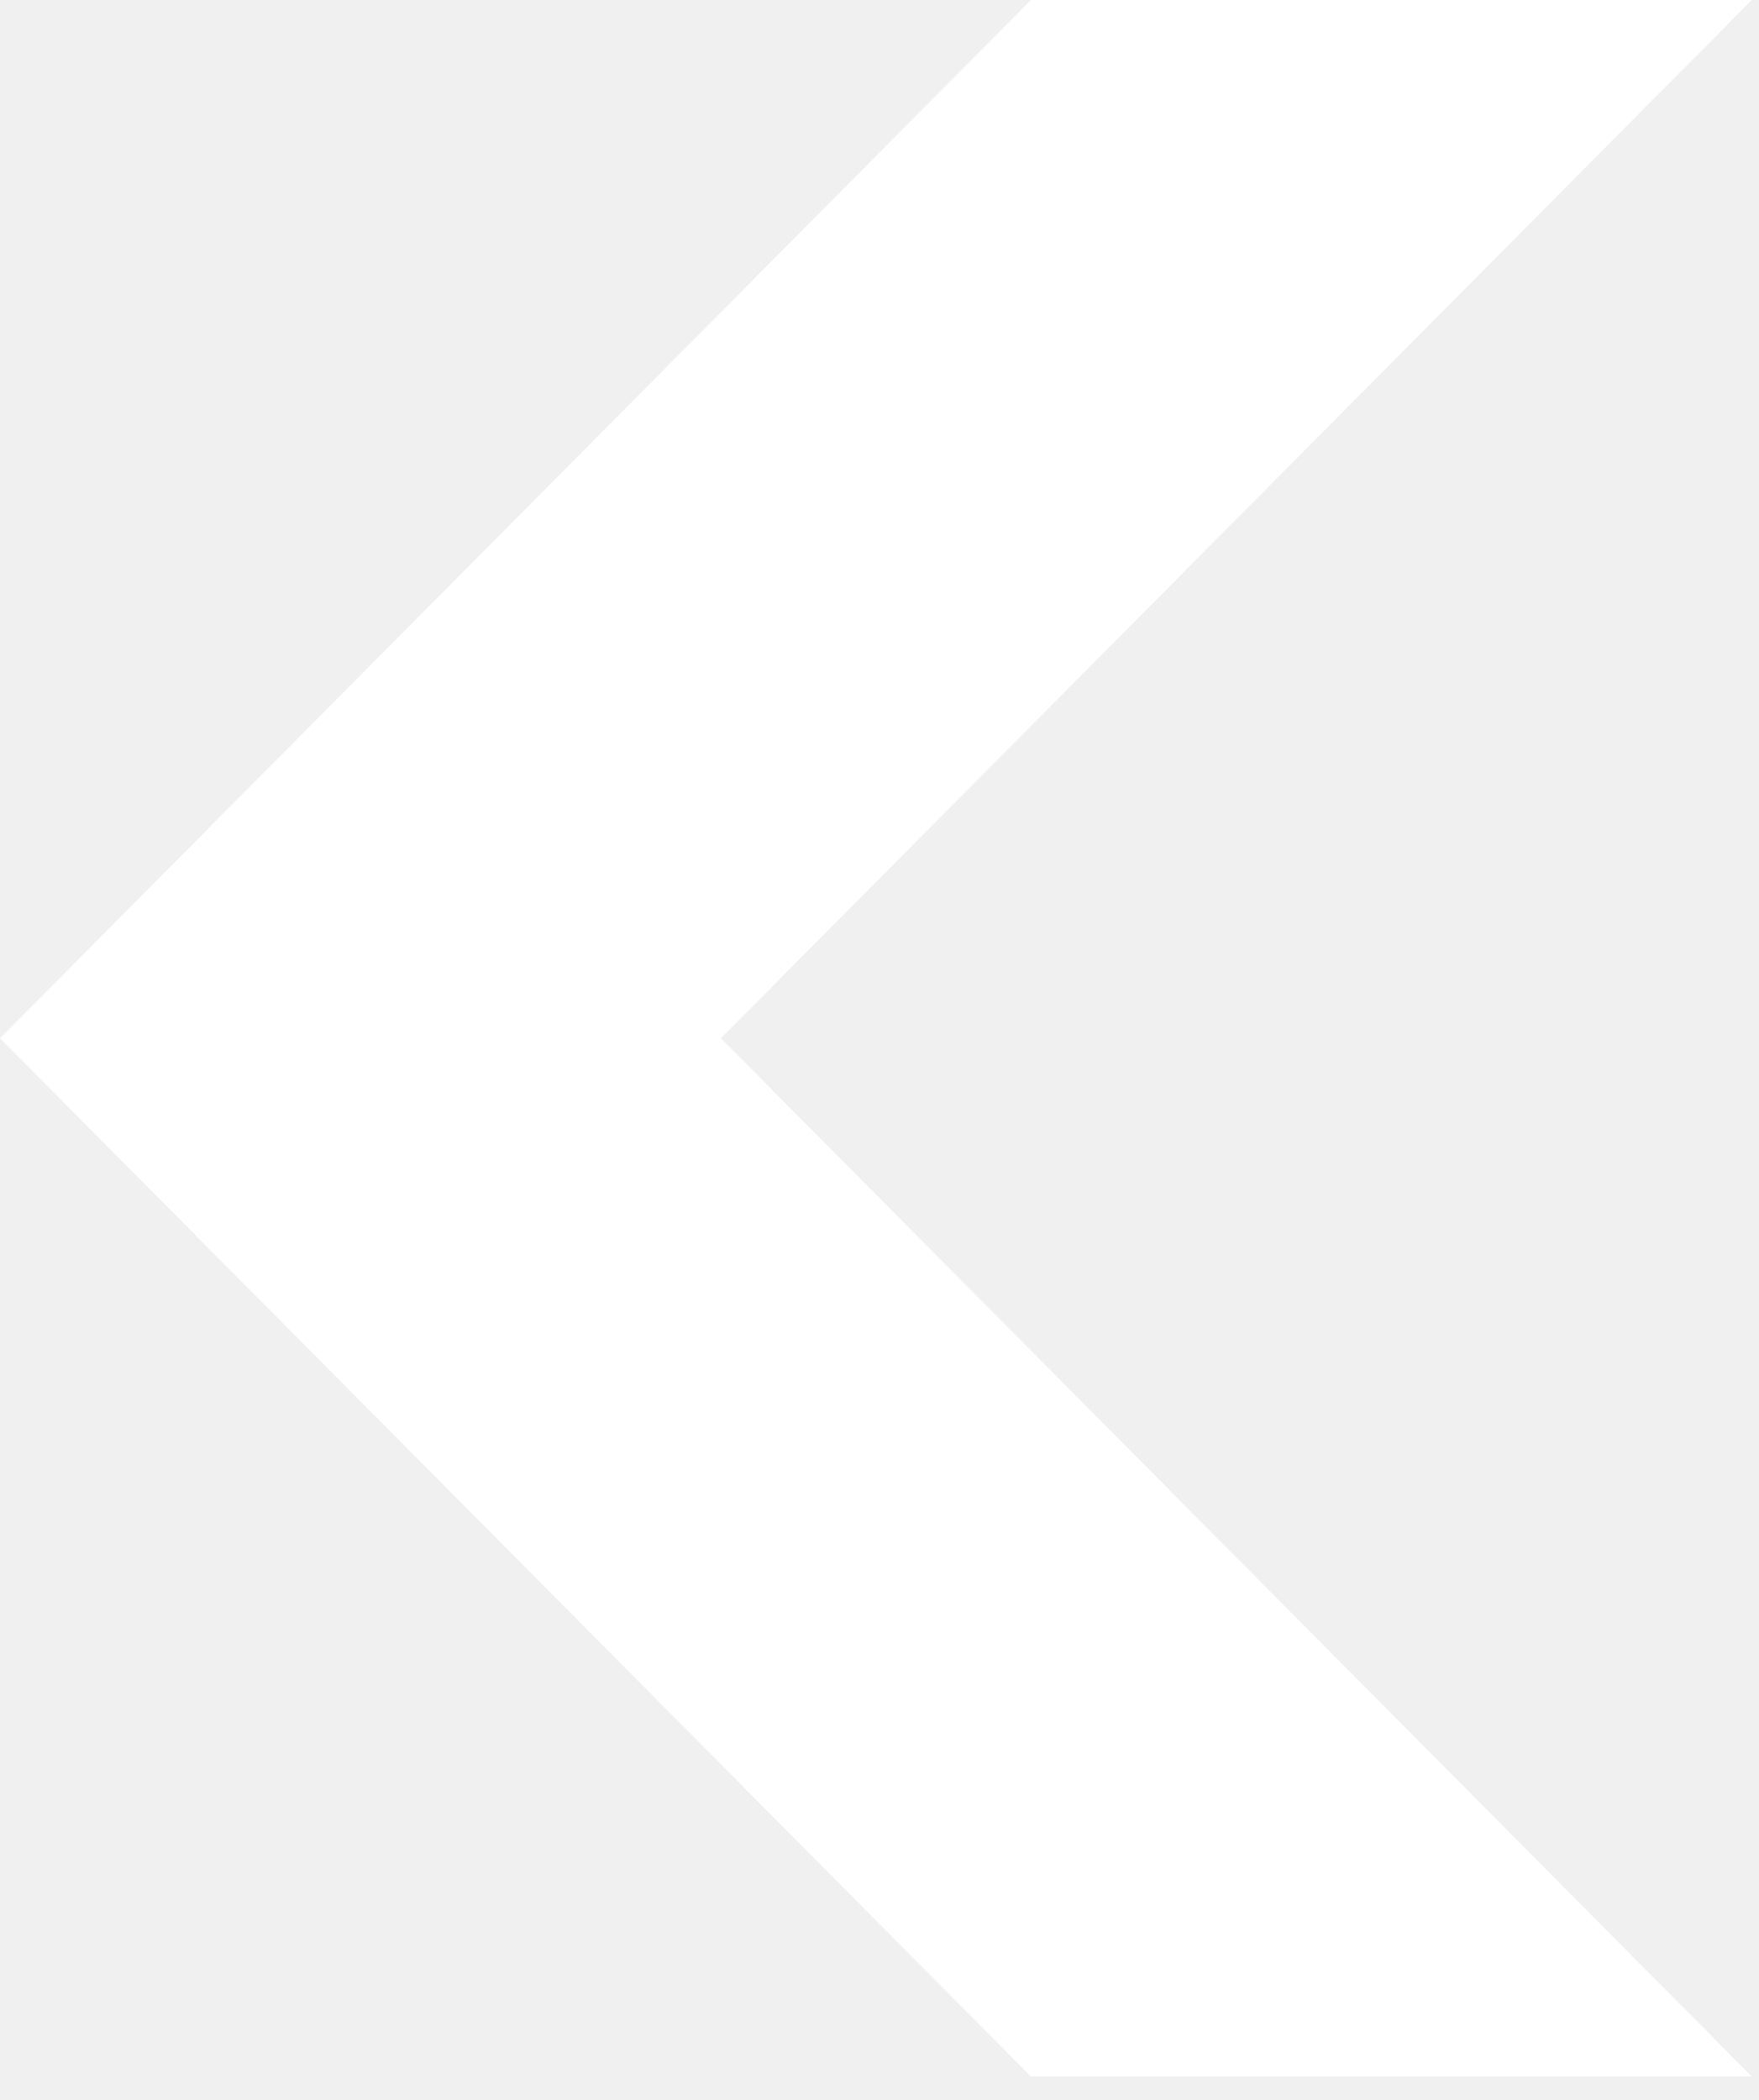
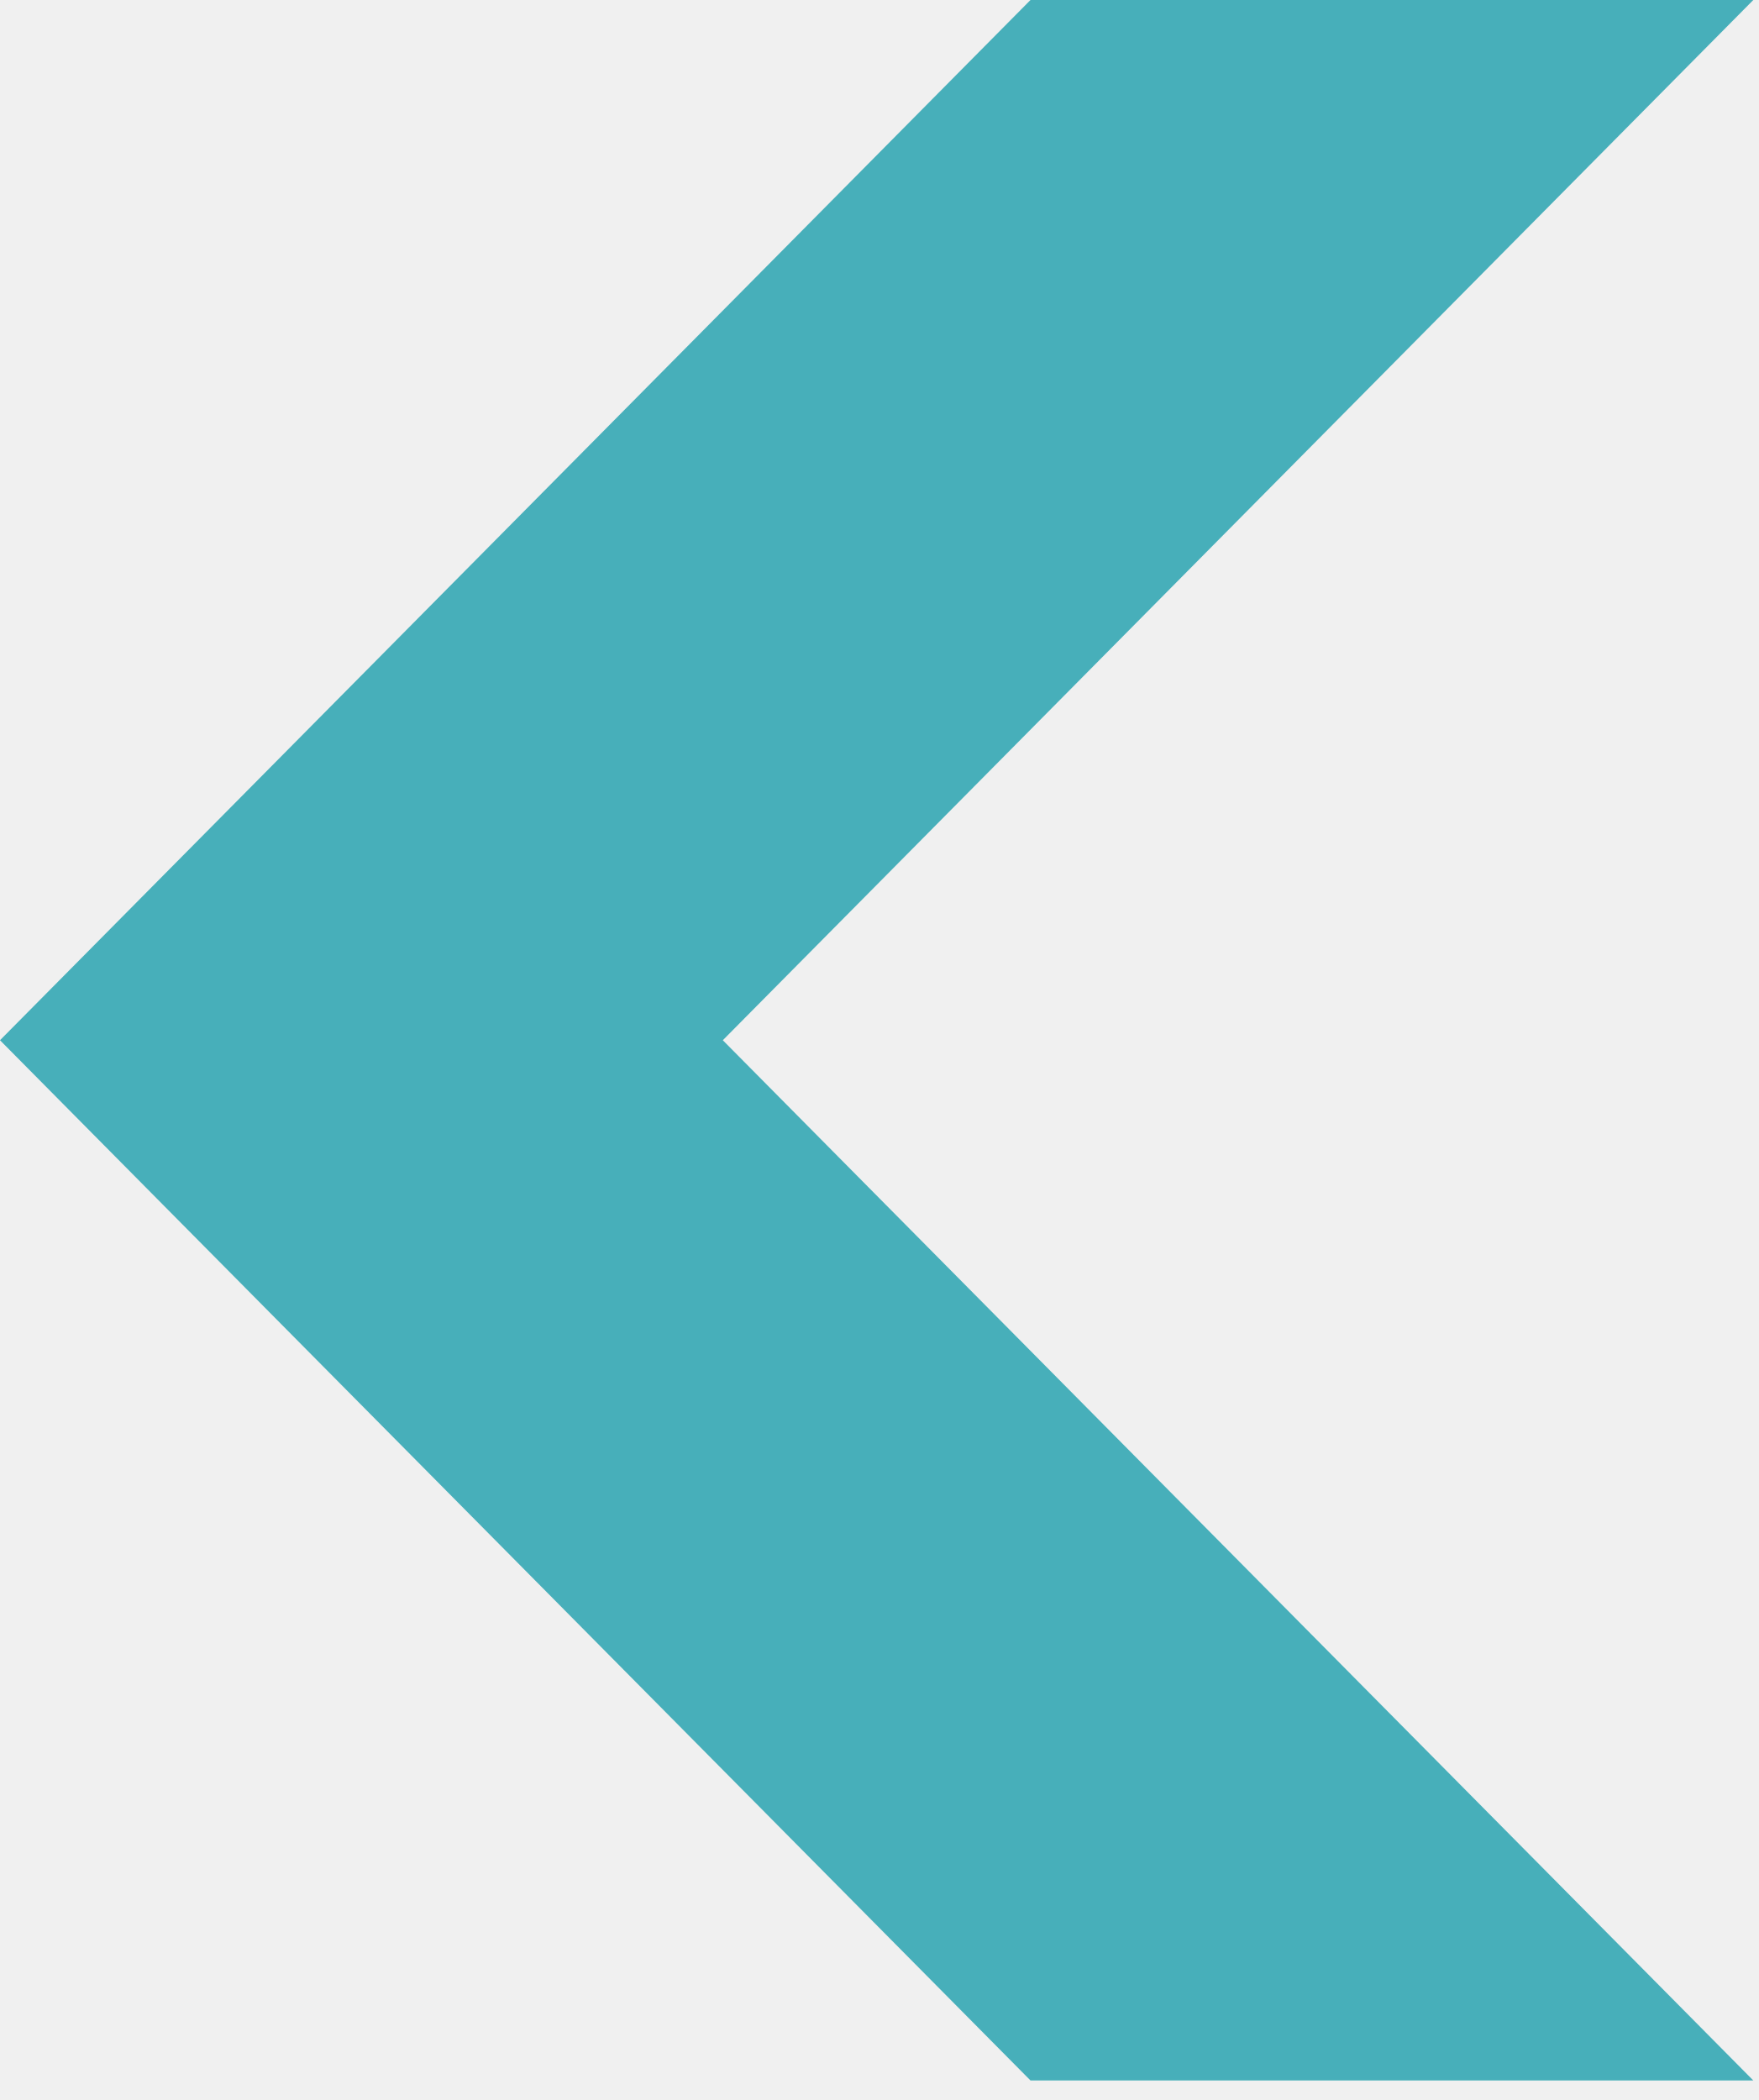
- <svg xmlns="http://www.w3.org/2000/svg" width="36" height="43" viewBox="0 0 36 43" fill="none">
-   <path d="M21.11 0H35.87L14.76 21.26L35.87 42.52H21.11L0 21.26L21.11 0Z" fill="white" />
+ <svg xmlns="http://www.w3.org/2000/svg" version="1.1" id="圖層_1" x="0px" y="0px" viewBox="0 0 36 43" style="enable-background:new 0 0 36 43;" xml:space="preserve">
+   <style type="text/css">
+ 	.st0{fill:#47AFBA;}
+ </style>
+   <path class="st0" d="M21.1,0h14.8L14.8,21.3l21.1,21.3H21.1L0,21.3L21.1,0z" />
</svg>
